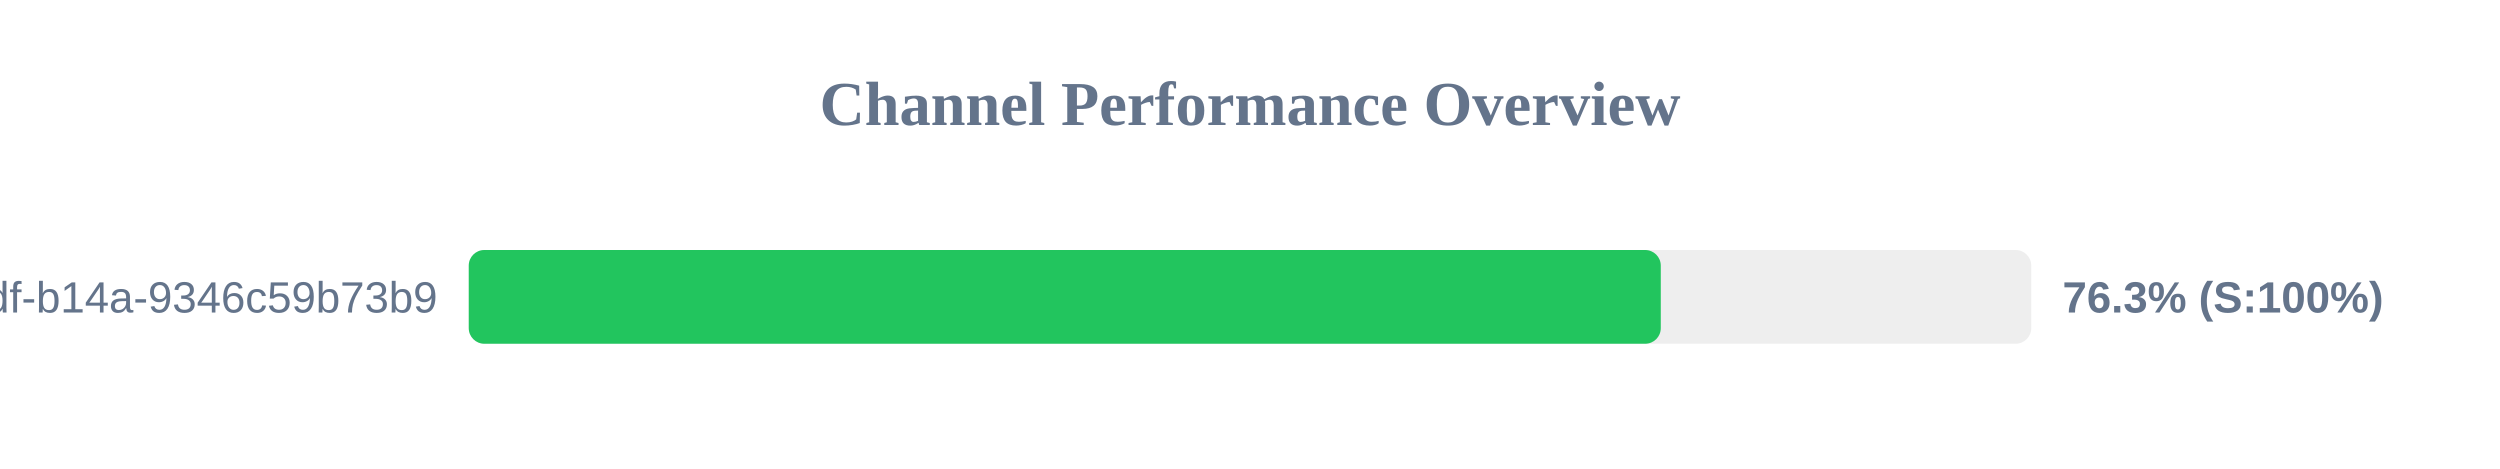
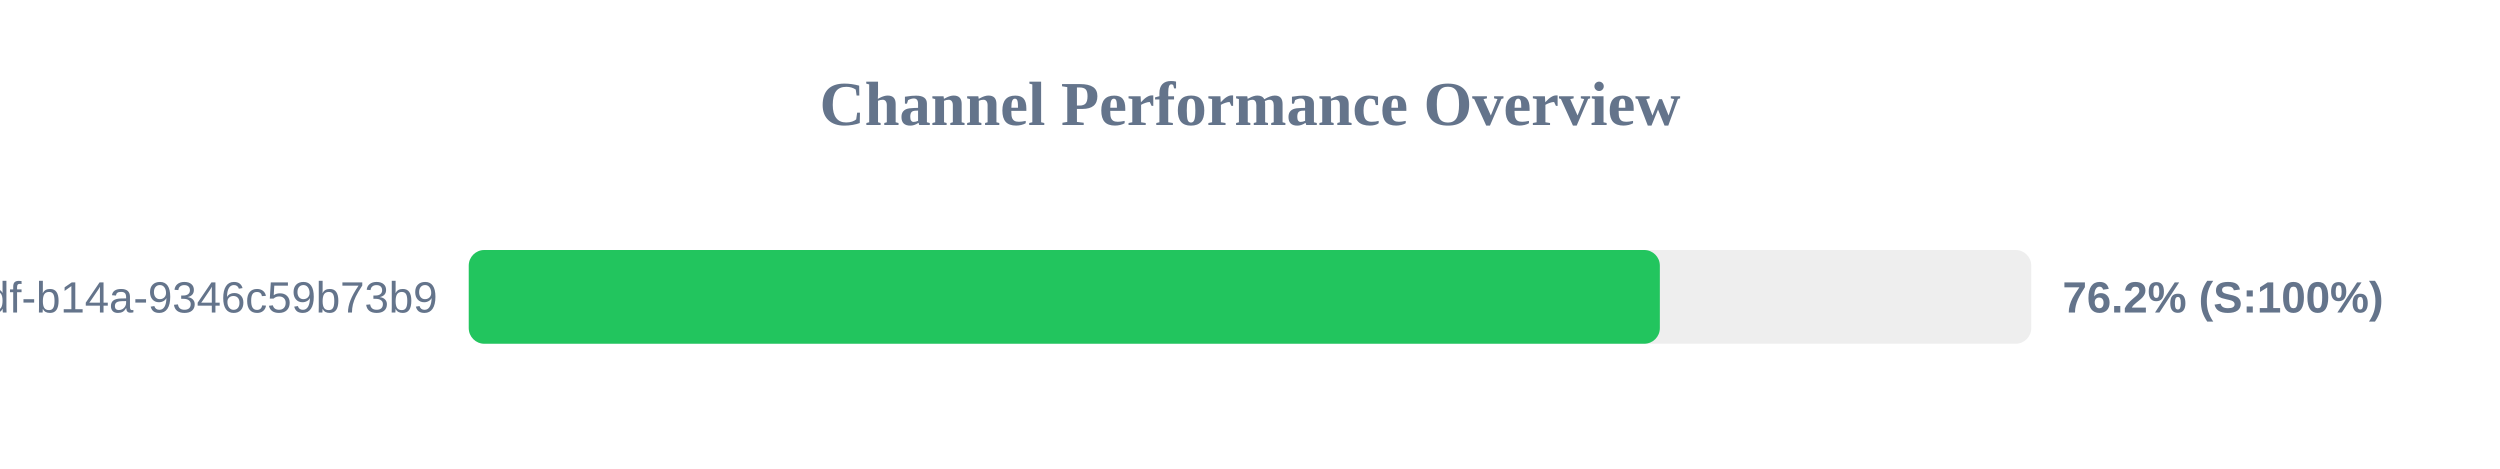
<svg xmlns="http://www.w3.org/2000/svg" width="800" height="150" version="1.1">
  <style>
        .row { font: 14px Arial; fill: #64748b; }
        .score { font: bold 14px Arial; fill: #64748b; }
    </style>
  <text x="400" y="40" text-anchor="middle" font-size="20px" font-weight="bold" fill="#64748b">Channel Performance Overview</text>
  <rect x="150" y="80" width="500" height="30" fill="#eee" rx="5" />
-   <rect x="150" y="80" width="381.45" height="30" fill="#22c55e" rx="5" />
+   <rect x="150" y="80" width="381.15" height="30" fill="#22c55e" rx="5" />
  <text x="140" y="100" text-anchor="end" class="row">?uuid=55ca7a9e-cf90-49df-b14a-9346c59b73b9</text>
-   <text x="660" y="100" text-anchor="start" class="score">76.3% (S:100%)</text>
+   <text x="660" y="100" text-anchor="start" class="score">76.2% (S:100%)</text>
</svg>
